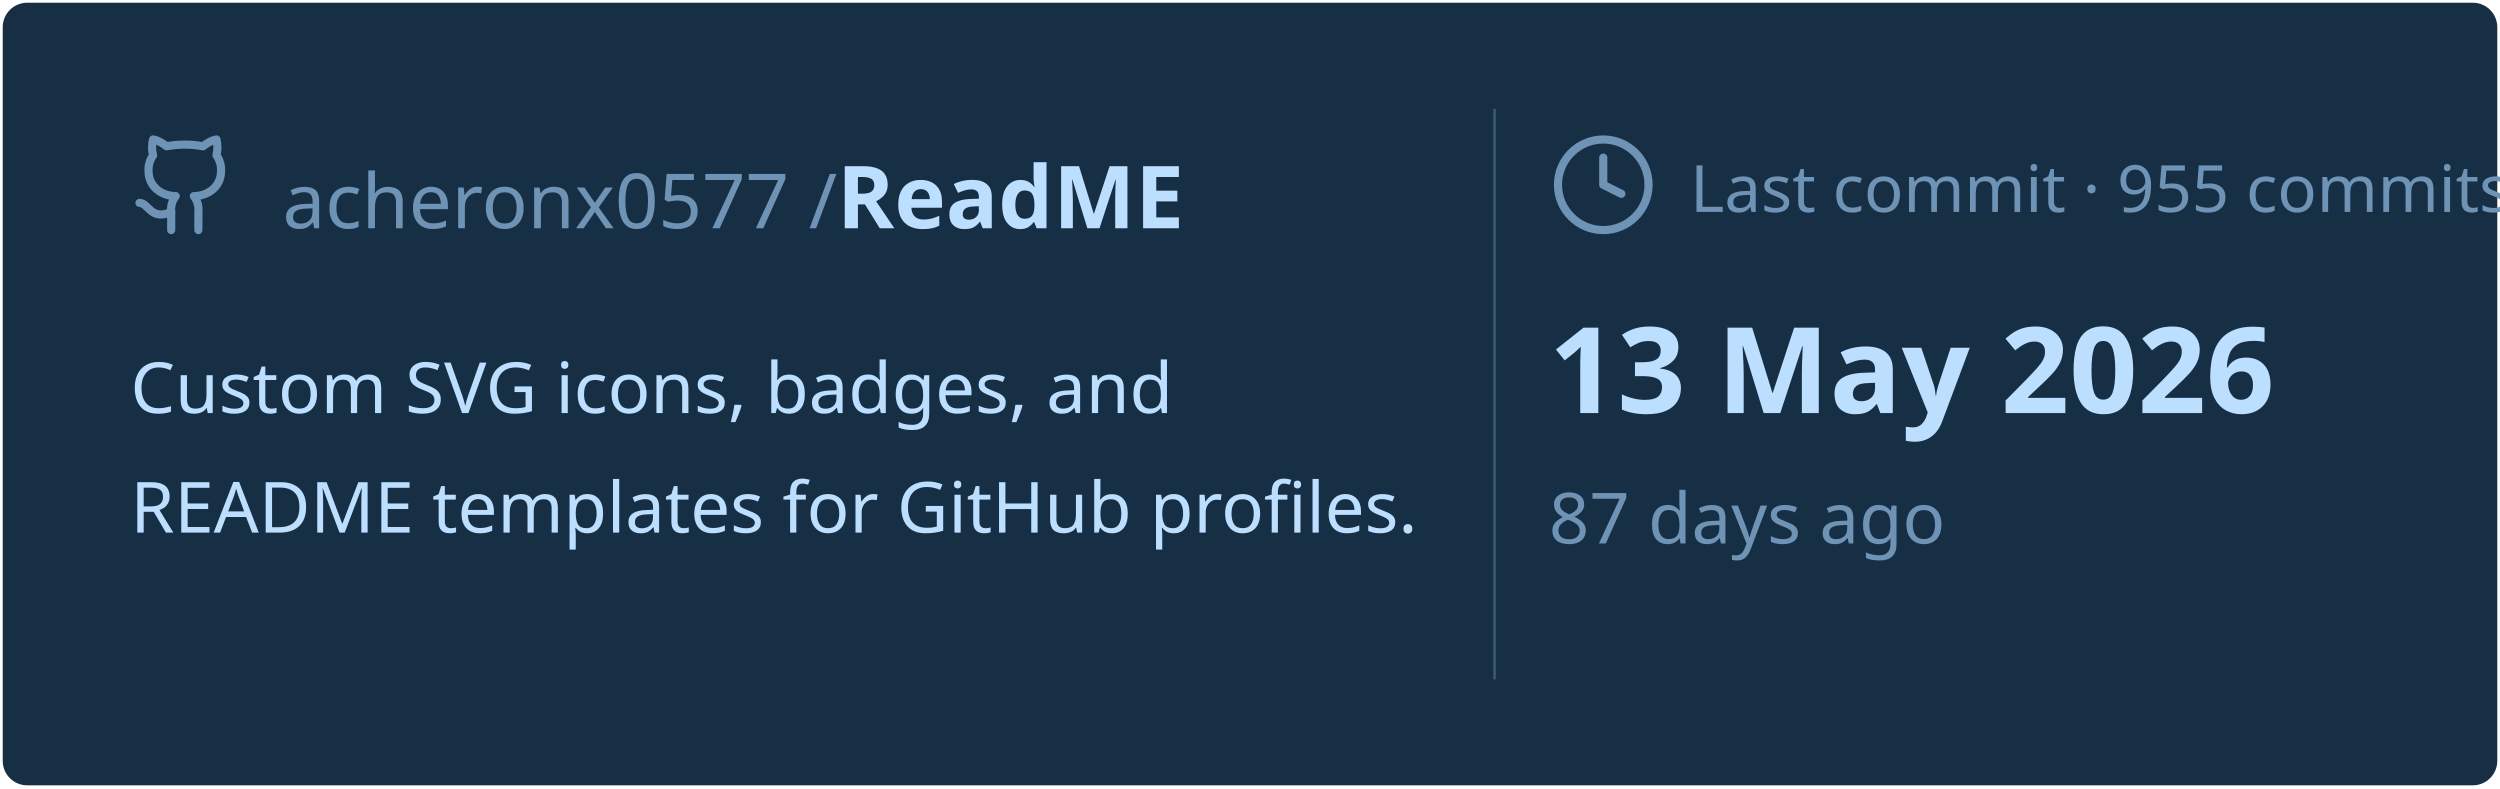
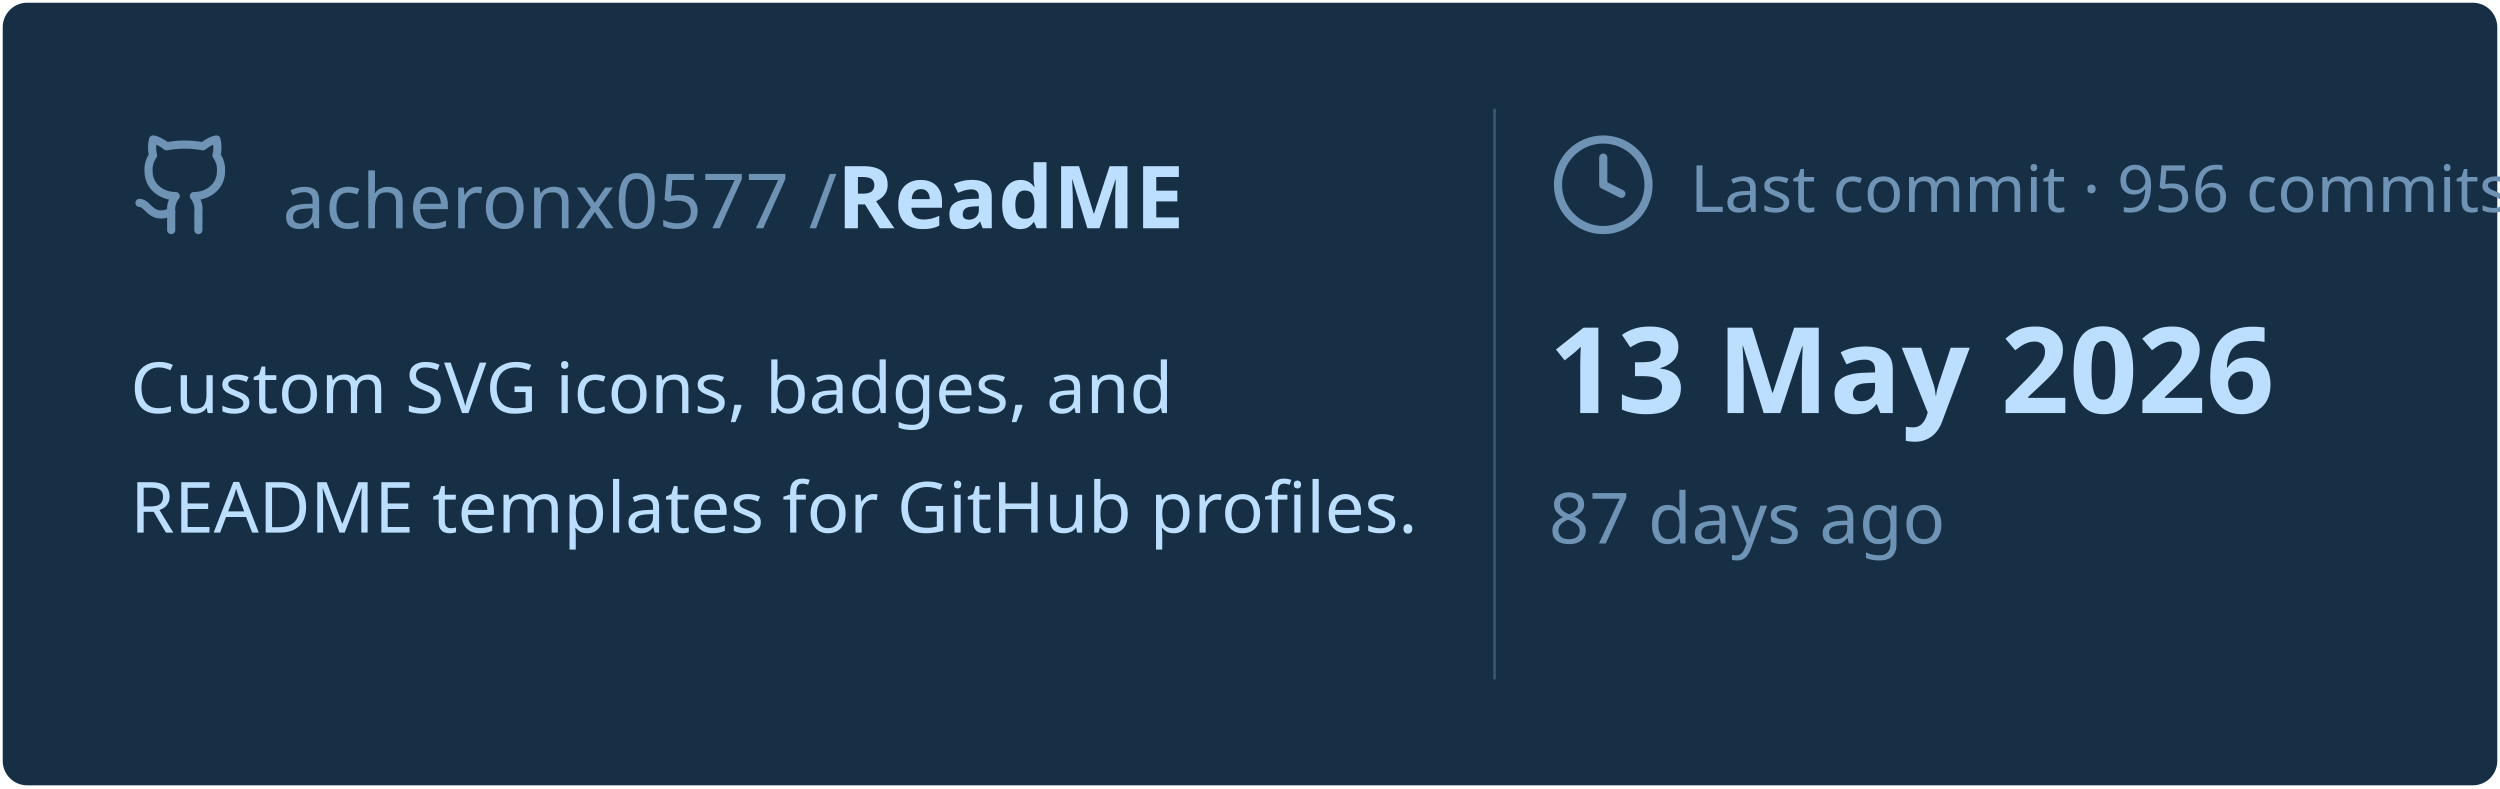
<svg xmlns="http://www.w3.org/2000/svg" viewBox="0 0 460 145" width="460px" height="145px">
  <rect stroke="#000000" stroke-opacity="0" fill="#172F45" rx="4.5" x="0.5" y="0.5" width="459" height="144" />
  <g transform="translate(24, 42)">
    <svg x="0" y="-18" width="20" height="20" viewBox="0 0 24 24" fill="none" stroke="#6E93B5" stroke-width="1.8" stroke-linecap="round" stroke-linejoin="round">
      <path d="M15 22v-4a4.8 4.8 0 0 0-1-3.5c3 0 6-2 6-5.5.08-1.25-.27-2.48-1-3.5.28-1.15.28-2.35 0-3.5 0 0-1 0-3 1.5-2.64-.5-5.36-.5-8 0C6 2 5 2 5 2c-.3 1.15-.3 2.35 0 3.5A5.403 5.403 0 0 0 4 9c0 3.5 3 5.5 6 5.5-.39.49-.68 1.05-.85 1.65-.17.6-.22 1.23-.15 1.85v4" />
      <path d="M9 18c-4.51 2-5-2-7-2" />
    </svg>
    <text x="28" y="0" font-family="&quot;Segoe UI&quot;, Ubuntu, sans-serif" font-size="14" font-weight="400" fill="#6E93B5">acheronx0577 /</text>
    <text x="130" y="0" font-family="&quot;Segoe UI&quot;, Ubuntu, sans-serif" font-size="16" font-weight="700" fill="#BDDFFF">ReadME</text>
  </g>
  <text x="24" y="76" font-family="&quot;Segoe UI&quot;, Ubuntu, sans-serif" font-size="13" font-weight="400" fill="#BDDFFF">Custom SVG icons, badges, and</text>
  <text x="24" y="98" font-family="&quot;Segoe UI&quot;, Ubuntu, sans-serif" font-size="13" font-weight="400" fill="#BDDFFF">README templates for GitHub profiles.</text>
  <line x1="275" y1="20" x2="275" y2="125" stroke="#6E93B5" stroke-width="0.5" stroke-opacity="0.4" />
  <svg x="285" y="24" width="20" height="20" viewBox="0 0 24 24" fill="none" stroke="#6E93B5" stroke-width="1.8" stroke-linecap="round" stroke-linejoin="round">
    <circle cx="12" cy="12" r="10" />
    <polyline points="12 6 12 12 16 14" />
  </svg>
-   <text x="311" y="39" font-family="&quot;Segoe UI&quot;, Ubuntu, sans-serif" font-size="12" font-weight="400" fill="#6E93B5">Last commit · 955 commits</text>
+   <text x="311" y="39" font-family="&quot;Segoe UI&quot;, Ubuntu, sans-serif" font-size="12" font-weight="400" fill="#6E93B5">Last commit · 956 commits</text>
  <text x="285" y="76" font-family="&quot;Segoe UI&quot;, Ubuntu, sans-serif" font-size="22" font-weight="700" fill="#BDDFFF">13 May 2026</text>
  <text x="285" y="100" font-family="&quot;Segoe UI&quot;, Ubuntu, sans-serif" font-size="13" font-weight="400" fill="#6E93B5">87 days ago</text>
</svg>
